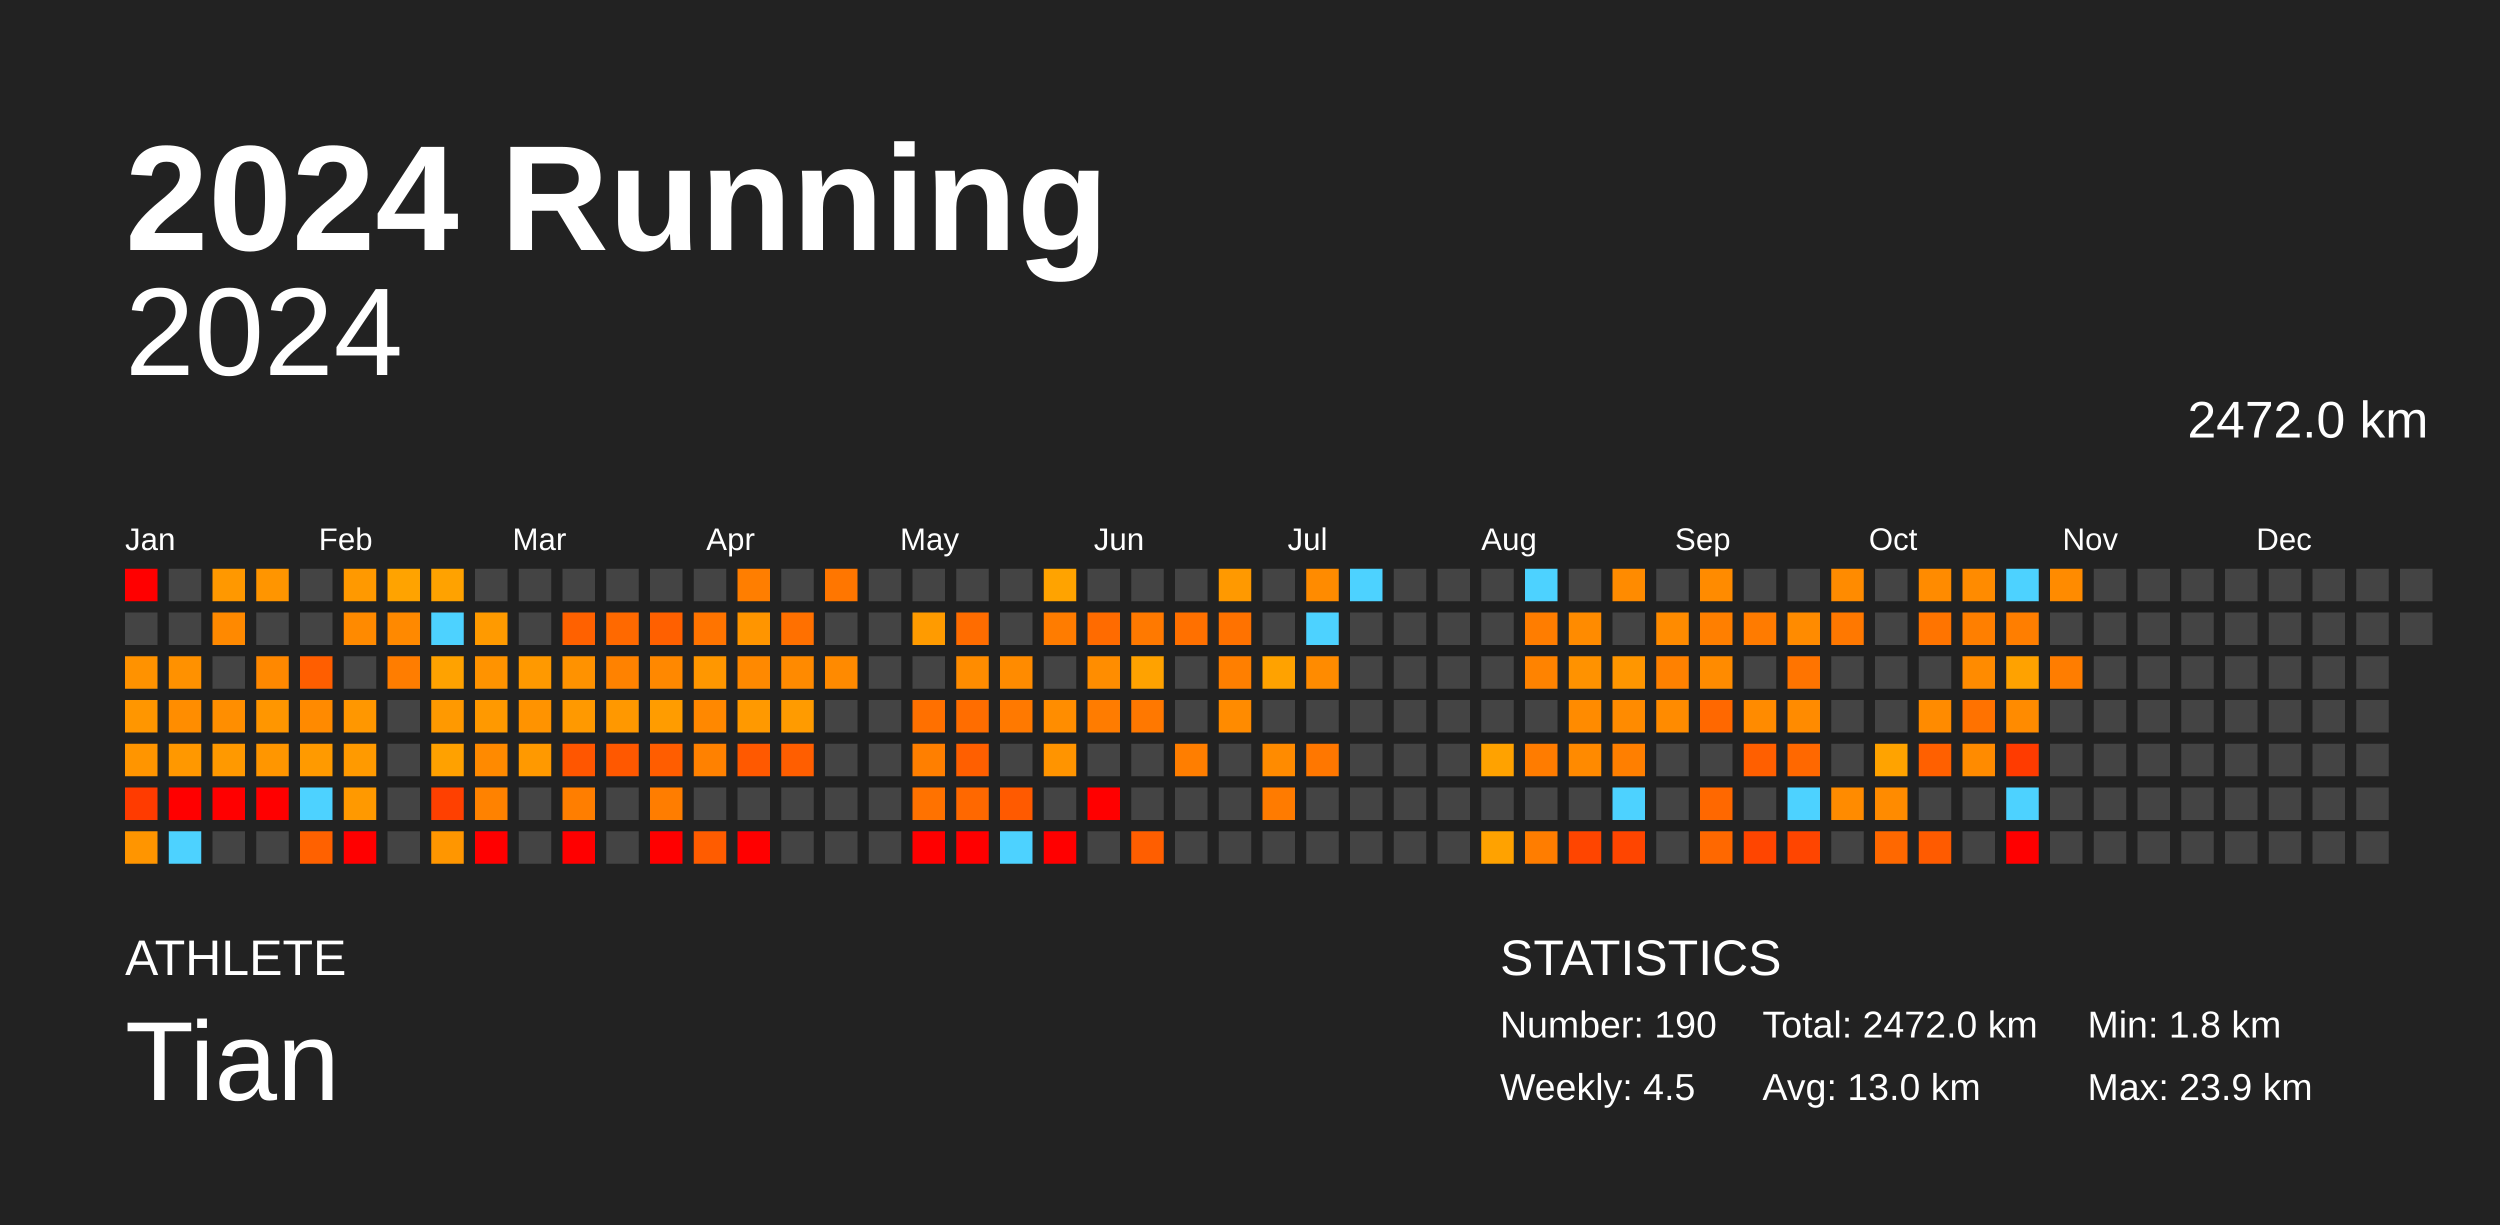
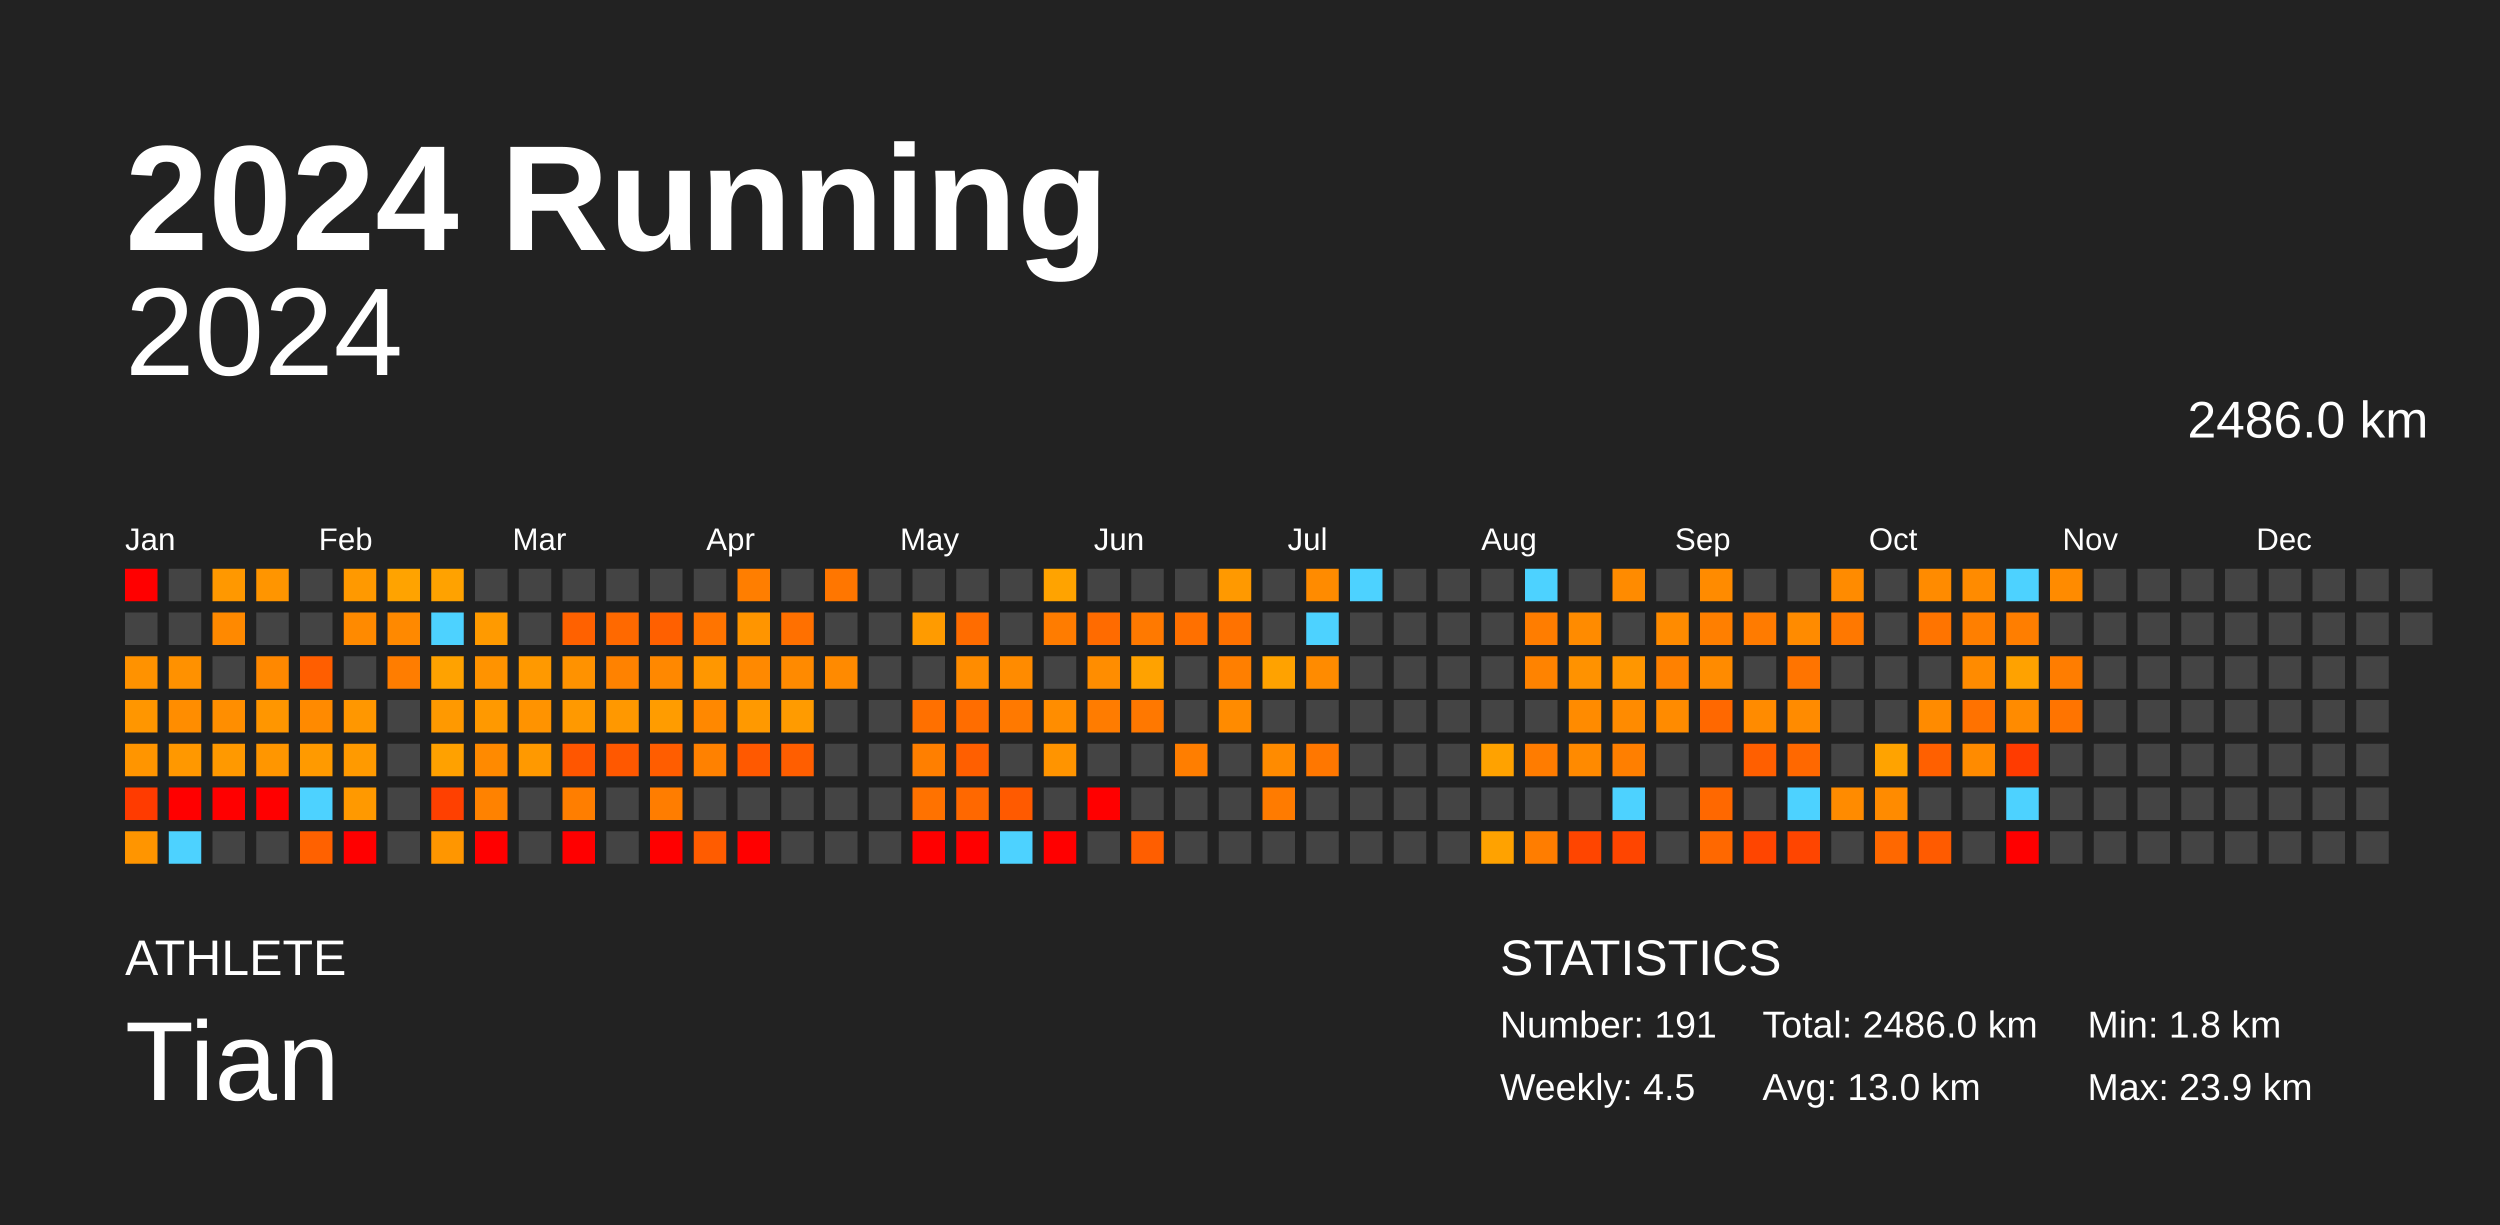
<svg xmlns="http://www.w3.org/2000/svg" baseProfile="full" height="98mm" version="1.1" viewBox="0,0,200,98" width="200mm">
  <defs />
  <rect fill="#222222" height="98" width="200" x="0" y="0" />
  <text fill="#FFFFFF" style="font-size:12px; font-family:Arial; font-weight:bold;" x="10" y="20">2024 Running</text>
  <text fill="#FFFFFF" style="font-size:4px; font-family:Arial" x="10" y="78">ATHLETE</text>
  <text fill="#FFFFFF" style="font-size:9px; font-family:Arial" x="10" y="88">Tian</text>
  <text fill="#FFFFFF" style="font-size:4px; font-family:Arial" x="120" y="78">STATISTICS</text>
-   <text fill="#FFFFFF" style="font-size:3px; font-family:Arial" x="120" y="83">Number: 190</text>
+   <text fill="#FFFFFF" style="font-size:3px; font-family:Arial" x="120" y="83">Number: 191</text>
  <text fill="#FFFFFF" style="font-size:3px; font-family:Arial" x="120" y="88">Weekly: 4.5</text>
-   <text fill="#FFFFFF" style="font-size:3px; font-family:Arial" x="141" y="83">Total: 2472.0 km</text>
+   <text fill="#FFFFFF" style="font-size:3px; font-family:Arial" x="141" y="83">Total: 2486.0 km</text>
  <text fill="#FFFFFF" style="font-size:3px; font-family:Arial" x="141" y="88">Avg: 13.0 km</text>
  <text fill="#FFFFFF" style="font-size:3px; font-family:Arial" x="167" y="83">Min: 1.8 km</text>
  <text fill="#FFFFFF" style="font-size:3px; font-family:Arial" x="167" y="88">Max: 23.9 km</text>
  <text alignment-baseline="hanging" fill="#FFFFFF" style="font-size:10.0px; font-family:Arial;" x="10" y="30">2024</text>
-   <text alignment-baseline="hanging" fill="#FFFFFF" style="font-size:4.125px; font-family:Arial;" x="175" y="35">2472.0 km</text>
+   <text alignment-baseline="hanging" fill="#FFFFFF" style="font-size:4.125px; font-family:Arial;" x="175" y="35">2486.0 km</text>
  <text fill="#FFFFFF" style="font-size:2.5px; font-family:Arial" x="10.0" y="44">Jan</text>
  <text fill="#FFFFFF" style="font-size:2.5px; font-family:Arial" x="25.5" y="44">Feb</text>
  <text fill="#FFFFFF" style="font-size:2.5px; font-family:Arial" x="41.0" y="44">Mar</text>
  <text fill="#FFFFFF" style="font-size:2.5px; font-family:Arial" x="56.5" y="44">Apr</text>
  <text fill="#FFFFFF" style="font-size:2.5px; font-family:Arial" x="72.0" y="44">May</text>
  <text fill="#FFFFFF" style="font-size:2.5px; font-family:Arial" x="87.5" y="44">Jun</text>
  <text fill="#FFFFFF" style="font-size:2.5px; font-family:Arial" x="103.0" y="44">Jul</text>
  <text fill="#FFFFFF" style="font-size:2.5px; font-family:Arial" x="118.5" y="44">Aug</text>
  <text fill="#FFFFFF" style="font-size:2.5px; font-family:Arial" x="134.0" y="44">Sep</text>
  <text fill="#FFFFFF" style="font-size:2.5px; font-family:Arial" x="149.5" y="44">Oct</text>
  <text fill="#FFFFFF" style="font-size:2.5px; font-family:Arial" x="165.0" y="44">Nov</text>
  <text fill="#FFFFFF" style="font-size:2.5px; font-family:Arial" x="180.5" y="44">Dec</text>
  <rect fill="red" height="2.6" width="2.6" x="10.0" y="45.5" />
  <rect fill="#444444" height="2.6" width="2.6" x="10.0" y="49.0" />
  <rect fill="#ff9200" height="2.6" width="2.6" x="10.0" y="52.5" />
  <rect fill="#ff9600" height="2.6" width="2.6" x="10.0" y="56.0" />
  <rect fill="#ff9500" height="2.6" width="2.6" x="10.0" y="59.5" />
  <rect fill="#ff3b00" height="2.6" width="2.6" x="10.0" y="63.0" />
  <rect fill="#ff9500" height="2.6" width="2.6" x="10.0" y="66.5" />
  <rect fill="#444444" height="2.6" width="2.6" x="13.5" y="45.5" />
  <rect fill="#444444" height="2.6" width="2.6" x="13.5" y="49.0" />
  <rect fill="#ff9100" height="2.6" width="2.6" x="13.5" y="52.5" />
  <rect fill="#ff8d00" height="2.6" width="2.6" x="13.5" y="56.0" />
  <rect fill="#ff9800" height="2.6" width="2.6" x="13.5" y="59.5" />
  <rect fill="red" height="2.6" width="2.6" x="13.5" y="63.0" />
  <rect fill="#4dd2ff" height="2.6" width="2.6" x="13.5" y="66.5" />
  <rect fill="#ff9800" height="2.6" width="2.6" x="17.0" y="45.5" />
  <rect fill="#ff8900" height="2.6" width="2.6" x="17.0" y="49.0" />
  <rect fill="#444444" height="2.6" width="2.6" x="17.0" y="52.5" />
  <rect fill="#ff8e00" height="2.6" width="2.6" x="17.0" y="56.0" />
  <rect fill="#ff9900" height="2.6" width="2.6" x="17.0" y="59.5" />
  <rect fill="red" height="2.6" width="2.6" x="17.0" y="63.0" />
  <rect fill="#444444" height="2.6" width="2.6" x="17.0" y="66.5" />
  <rect fill="#ff9500" height="2.6" width="2.6" x="20.5" y="45.5" />
  <rect fill="#444444" height="2.6" width="2.6" x="20.5" y="49.0" />
  <rect fill="#ff8800" height="2.6" width="2.6" x="20.5" y="52.5" />
  <rect fill="#ff9600" height="2.6" width="2.6" x="20.5" y="56.0" />
  <rect fill="#ff9600" height="2.6" width="2.6" x="20.5" y="59.5" />
  <rect fill="red" height="2.6" width="2.6" x="20.5" y="63.0" />
  <rect fill="#444444" height="2.6" width="2.6" x="20.5" y="66.5" />
  <rect fill="#444444" height="2.6" width="2.6" x="24.0" y="45.5" />
  <rect fill="#444444" height="2.6" width="2.6" x="24.0" y="49.0" />
  <rect fill="#ff5e00" height="2.6" width="2.6" x="24.0" y="52.5" />
  <rect fill="#ff8a00" height="2.6" width="2.6" x="24.0" y="56.0" />
  <rect fill="#ff9a00" height="2.6" width="2.6" x="24.0" y="59.5" />
  <rect fill="#4dd2ff" height="2.6" width="2.6" x="24.0" y="63.0" />
  <rect fill="#ff6100" height="2.6" width="2.6" x="24.0" y="66.5" />
  <rect fill="#ff9900" height="2.6" width="2.6" x="27.5" y="45.5" />
  <rect fill="#ff8a00" height="2.6" width="2.6" x="27.5" y="49.0" />
  <rect fill="#444444" height="2.6" width="2.6" x="27.5" y="52.5" />
  <rect fill="#ff9700" height="2.6" width="2.6" x="27.5" y="56.0" />
  <rect fill="#ff9a00" height="2.6" width="2.6" x="27.5" y="59.5" />
  <rect fill="#ff9900" height="2.6" width="2.6" x="27.5" y="63.0" />
  <rect fill="red" height="2.6" width="2.6" x="27.5" y="66.5" />
  <rect fill="#ffa300" height="2.6" width="2.6" x="31.0" y="45.5" />
  <rect fill="#ff8900" height="2.6" width="2.6" x="31.0" y="49.0" />
  <rect fill="#ff7d00" height="2.6" width="2.6" x="31.0" y="52.5" />
  <rect fill="#444444" height="2.6" width="2.6" x="31.0" y="56.0" />
  <rect fill="#444444" height="2.6" width="2.6" x="31.0" y="59.5" />
  <rect fill="#444444" height="2.6" width="2.6" x="31.0" y="63.0" />
  <rect fill="#444444" height="2.6" width="2.6" x="31.0" y="66.5" />
  <rect fill="#ffa200" height="2.6" width="2.6" x="34.5" y="45.5" />
  <rect fill="#4dd2ff" height="2.6" width="2.6" x="34.5" y="49.0" />
  <rect fill="#ffa200" height="2.6" width="2.6" x="34.5" y="52.5" />
  <rect fill="#ff9900" height="2.6" width="2.6" x="34.5" y="56.0" />
  <rect fill="#ffa100" height="2.6" width="2.6" x="34.5" y="59.5" />
  <rect fill="#ff4000" height="2.6" width="2.6" x="34.5" y="63.0" />
  <rect fill="#ff9600" height="2.6" width="2.6" x="34.5" y="66.5" />
  <rect fill="#444444" height="2.6" width="2.6" x="38.0" y="45.5" />
  <rect fill="#ff9a00" height="2.6" width="2.6" x="38.0" y="49.0" />
  <rect fill="#ff9300" height="2.6" width="2.6" x="38.0" y="52.5" />
  <rect fill="#ff9900" height="2.6" width="2.6" x="38.0" y="56.0" />
  <rect fill="#ff8a00" height="2.6" width="2.6" x="38.0" y="59.5" />
  <rect fill="#ff8200" height="2.6" width="2.6" x="38.0" y="63.0" />
  <rect fill="red" height="2.6" width="2.6" x="38.0" y="66.5" />
  <rect fill="#444444" height="2.6" width="2.6" x="41.5" y="45.5" />
  <rect fill="#444444" height="2.6" width="2.6" x="41.5" y="49.0" />
  <rect fill="#ff9900" height="2.6" width="2.6" x="41.5" y="52.5" />
  <rect fill="#ff9300" height="2.6" width="2.6" x="41.5" y="56.0" />
  <rect fill="#ff9900" height="2.6" width="2.6" x="41.5" y="59.5" />
  <rect fill="#444444" height="2.6" width="2.6" x="41.5" y="63.0" />
  <rect fill="#444444" height="2.6" width="2.6" x="41.5" y="66.5" />
  <rect fill="#444444" height="2.6" width="2.6" x="45.0" y="45.5" />
  <rect fill="#ff6100" height="2.6" width="2.6" x="45.0" y="49.0" />
  <rect fill="#ff9200" height="2.6" width="2.6" x="45.0" y="52.5" />
  <rect fill="#ff9900" height="2.6" width="2.6" x="45.0" y="56.0" />
  <rect fill="#ff5600" height="2.6" width="2.6" x="45.0" y="59.5" />
  <rect fill="#ff7e00" height="2.6" width="2.6" x="45.0" y="63.0" />
  <rect fill="red" height="2.6" width="2.6" x="45.0" y="66.5" />
  <rect fill="#444444" height="2.6" width="2.6" x="48.5" y="45.5" />
  <rect fill="#ff6900" height="2.6" width="2.6" x="48.5" y="49.0" />
  <rect fill="#ff8200" height="2.6" width="2.6" x="48.5" y="52.5" />
  <rect fill="#ff9800" height="2.6" width="2.6" x="48.5" y="56.0" />
  <rect fill="#ff5800" height="2.6" width="2.6" x="48.5" y="59.5" />
  <rect fill="#444444" height="2.6" width="2.6" x="48.5" y="63.0" />
  <rect fill="#444444" height="2.6" width="2.6" x="48.5" y="66.5" />
  <rect fill="#444444" height="2.6" width="2.6" x="52.0" y="45.5" />
  <rect fill="#ff6000" height="2.6" width="2.6" x="52.0" y="49.0" />
  <rect fill="#ff8800" height="2.6" width="2.6" x="52.0" y="52.5" />
  <rect fill="#ff9c00" height="2.6" width="2.6" x="52.0" y="56.0" />
  <rect fill="#ff5d00" height="2.6" width="2.6" x="52.0" y="59.5" />
  <rect fill="#ff7d00" height="2.6" width="2.6" x="52.0" y="63.0" />
  <rect fill="red" height="2.6" width="2.6" x="52.0" y="66.5" />
  <rect fill="#444444" height="2.6" width="2.6" x="55.5" y="45.5" />
  <rect fill="#ff7400" height="2.6" width="2.6" x="55.5" y="49.0" />
  <rect fill="#ff9700" height="2.6" width="2.6" x="55.5" y="52.5" />
  <rect fill="#ff8800" height="2.6" width="2.6" x="55.5" y="56.0" />
  <rect fill="#ff8100" height="2.6" width="2.6" x="55.5" y="59.5" />
  <rect fill="#444444" height="2.6" width="2.6" x="55.5" y="63.0" />
  <rect fill="#ff5c00" height="2.6" width="2.6" x="55.5" y="66.5" />
  <rect fill="#ff7e00" height="2.6" width="2.6" x="59.0" y="45.5" />
  <rect fill="#ff9500" height="2.6" width="2.6" x="59.0" y="49.0" />
  <rect fill="#ff8900" height="2.6" width="2.6" x="59.0" y="52.5" />
  <rect fill="#ff9900" height="2.6" width="2.6" x="59.0" y="56.0" />
  <rect fill="#ff5900" height="2.6" width="2.6" x="59.0" y="59.5" />
  <rect fill="#444444" height="2.6" width="2.6" x="59.0" y="63.0" />
  <rect fill="red" height="2.6" width="2.6" x="59.0" y="66.5" />
  <rect fill="#444444" height="2.6" width="2.6" x="62.5" y="45.5" />
  <rect fill="#ff7000" height="2.6" width="2.6" x="62.5" y="49.0" />
  <rect fill="#ff8a00" height="2.6" width="2.6" x="62.5" y="52.5" />
  <rect fill="#ff9b00" height="2.6" width="2.6" x="62.5" y="56.0" />
  <rect fill="#ff5e00" height="2.6" width="2.6" x="62.5" y="59.5" />
  <rect fill="#444444" height="2.6" width="2.6" x="62.5" y="63.0" />
  <rect fill="#444444" height="2.6" width="2.6" x="62.5" y="66.5" />
  <rect fill="#ff7600" height="2.6" width="2.6" x="66.0" y="45.5" />
  <rect fill="#444444" height="2.6" width="2.6" x="66.0" y="49.0" />
  <rect fill="#ff8a00" height="2.6" width="2.6" x="66.0" y="52.5" />
  <rect fill="#444444" height="2.6" width="2.6" x="66.0" y="56.0" />
  <rect fill="#444444" height="2.6" width="2.6" x="66.0" y="59.5" />
  <rect fill="#444444" height="2.6" width="2.6" x="66.0" y="63.0" />
  <rect fill="#444444" height="2.6" width="2.6" x="66.0" y="66.5" />
  <rect fill="#444444" height="2.6" width="2.6" x="69.5" y="45.5" />
  <rect fill="#444444" height="2.6" width="2.6" x="69.5" y="49.0" />
  <rect fill="#444444" height="2.6" width="2.6" x="69.5" y="52.5" />
  <rect fill="#444444" height="2.6" width="2.6" x="69.5" y="56.0" />
  <rect fill="#444444" height="2.6" width="2.6" x="69.5" y="59.5" />
  <rect fill="#444444" height="2.6" width="2.6" x="69.5" y="63.0" />
  <rect fill="#444444" height="2.6" width="2.6" x="69.5" y="66.5" />
  <rect fill="#444444" height="2.6" width="2.6" x="73.0" y="45.5" />
  <rect fill="#ff9b00" height="2.6" width="2.6" x="73.0" y="49.0" />
  <rect fill="#444444" height="2.6" width="2.6" x="73.0" y="52.5" />
  <rect fill="#ff7000" height="2.6" width="2.6" x="73.0" y="56.0" />
  <rect fill="#ff7f00" height="2.6" width="2.6" x="73.0" y="59.5" />
  <rect fill="#ff7200" height="2.6" width="2.6" x="73.0" y="63.0" />
  <rect fill="red" height="2.6" width="2.6" x="73.0" y="66.5" />
  <rect fill="#444444" height="2.6" width="2.6" x="76.5" y="45.5" />
  <rect fill="#ff6c00" height="2.6" width="2.6" x="76.5" y="49.0" />
  <rect fill="#ff8c00" height="2.6" width="2.6" x="76.5" y="52.5" />
  <rect fill="#ff6d00" height="2.6" width="2.6" x="76.5" y="56.0" />
  <rect fill="#ff5f00" height="2.6" width="2.6" x="76.5" y="59.5" />
  <rect fill="#ff6800" height="2.6" width="2.6" x="76.5" y="63.0" />
  <rect fill="red" height="2.6" width="2.6" x="76.5" y="66.5" />
  <rect fill="#444444" height="2.6" width="2.6" x="80.0" y="45.5" />
  <rect fill="#444444" height="2.6" width="2.6" x="80.0" y="49.0" />
  <rect fill="#ff8b00" height="2.6" width="2.6" x="80.0" y="52.5" />
  <rect fill="#ff7900" height="2.6" width="2.6" x="80.0" y="56.0" />
  <rect fill="#444444" height="2.6" width="2.6" x="80.0" y="59.5" />
  <rect fill="#ff5a00" height="2.6" width="2.6" x="80.0" y="63.0" />
  <rect fill="#4dd2ff" height="2.6" width="2.6" x="80.0" y="66.5" />
  <rect fill="#ffa300" height="2.6" width="2.6" x="83.5" y="45.5" />
  <rect fill="#ff7c00" height="2.6" width="2.6" x="83.5" y="49.0" />
  <rect fill="#444444" height="2.6" width="2.6" x="83.5" y="52.5" />
  <rect fill="#ff8d00" height="2.6" width="2.6" x="83.5" y="56.0" />
  <rect fill="#ff9400" height="2.6" width="2.6" x="83.5" y="59.5" />
  <rect fill="#444444" height="2.6" width="2.6" x="83.5" y="63.0" />
  <rect fill="red" height="2.6" width="2.6" x="83.5" y="66.5" />
  <rect fill="#444444" height="2.6" width="2.6" x="87.0" y="45.5" />
  <rect fill="#ff6b00" height="2.6" width="2.6" x="87.0" y="49.0" />
  <rect fill="#ff8d00" height="2.6" width="2.6" x="87.0" y="52.5" />
  <rect fill="#ff7c00" height="2.6" width="2.6" x="87.0" y="56.0" />
  <rect fill="#444444" height="2.6" width="2.6" x="87.0" y="59.5" />
  <rect fill="red" height="2.6" width="2.6" x="87.0" y="63.0" />
  <rect fill="#444444" height="2.6" width="2.6" x="87.0" y="66.5" />
  <rect fill="#444444" height="2.6" width="2.6" x="90.5" y="45.5" />
  <rect fill="#ff7900" height="2.6" width="2.6" x="90.5" y="49.0" />
  <rect fill="#ffa200" height="2.6" width="2.6" x="90.5" y="52.5" />
  <rect fill="#ff7800" height="2.6" width="2.6" x="90.5" y="56.0" />
  <rect fill="#444444" height="2.6" width="2.6" x="90.5" y="59.5" />
  <rect fill="#444444" height="2.6" width="2.6" x="90.5" y="63.0" />
  <rect fill="#ff5e00" height="2.6" width="2.6" x="90.5" y="66.5" />
  <rect fill="#444444" height="2.6" width="2.6" x="94.0" y="45.5" />
  <rect fill="#ff7000" height="2.6" width="2.6" x="94.0" y="49.0" />
  <rect fill="#444444" height="2.6" width="2.6" x="94.0" y="52.5" />
  <rect fill="#444444" height="2.6" width="2.6" x="94.0" y="56.0" />
  <rect fill="#ff7e00" height="2.6" width="2.6" x="94.0" y="59.5" />
  <rect fill="#444444" height="2.6" width="2.6" x="94.0" y="63.0" />
  <rect fill="#444444" height="2.6" width="2.6" x="94.0" y="66.5" />
  <rect fill="#ff9900" height="2.6" width="2.6" x="97.5" y="45.5" />
  <rect fill="#ff7200" height="2.6" width="2.6" x="97.5" y="49.0" />
  <rect fill="#ff7f00" height="2.6" width="2.6" x="97.5" y="52.5" />
  <rect fill="#ff8b00" height="2.6" width="2.6" x="97.5" y="56.0" />
  <rect fill="#444444" height="2.6" width="2.6" x="97.5" y="59.5" />
  <rect fill="#444444" height="2.6" width="2.6" x="97.5" y="63.0" />
  <rect fill="#444444" height="2.6" width="2.6" x="97.5" y="66.5" />
  <rect fill="#444444" height="2.6" width="2.6" x="101.0" y="45.5" />
  <rect fill="#444444" height="2.6" width="2.6" x="101.0" y="49.0" />
  <rect fill="#ffa200" height="2.6" width="2.6" x="101.0" y="52.5" />
  <rect fill="#444444" height="2.6" width="2.6" x="101.0" y="56.0" />
  <rect fill="#ff8b00" height="2.6" width="2.6" x="101.0" y="59.5" />
  <rect fill="#ff7b00" height="2.6" width="2.6" x="101.0" y="63.0" />
  <rect fill="#444444" height="2.6" width="2.6" x="101.0" y="66.5" />
  <rect fill="#ff8b00" height="2.6" width="2.6" x="104.5" y="45.5" />
  <rect fill="#4dd2ff" height="2.6" width="2.6" x="104.5" y="49.0" />
  <rect fill="#ff8b00" height="2.6" width="2.6" x="104.5" y="52.5" />
  <rect fill="#444444" height="2.6" width="2.6" x="104.5" y="56.0" />
  <rect fill="#ff7700" height="2.6" width="2.6" x="104.5" y="59.5" />
  <rect fill="#444444" height="2.6" width="2.6" x="104.5" y="63.0" />
  <rect fill="#444444" height="2.6" width="2.6" x="104.5" y="66.5" />
  <rect fill="#4dd2ff" height="2.6" width="2.6" x="108.0" y="45.5" />
  <rect fill="#444444" height="2.6" width="2.6" x="108.0" y="49.0" />
  <rect fill="#444444" height="2.6" width="2.6" x="108.0" y="52.5" />
  <rect fill="#444444" height="2.6" width="2.6" x="108.0" y="56.0" />
  <rect fill="#444444" height="2.6" width="2.6" x="108.0" y="59.5" />
  <rect fill="#444444" height="2.6" width="2.6" x="108.0" y="63.0" />
  <rect fill="#444444" height="2.6" width="2.6" x="108.0" y="66.5" />
  <rect fill="#444444" height="2.6" width="2.6" x="111.5" y="45.5" />
  <rect fill="#444444" height="2.6" width="2.6" x="111.5" y="49.0" />
  <rect fill="#444444" height="2.6" width="2.6" x="111.5" y="52.5" />
  <rect fill="#444444" height="2.6" width="2.6" x="111.5" y="56.0" />
  <rect fill="#444444" height="2.6" width="2.6" x="111.5" y="59.5" />
  <rect fill="#444444" height="2.6" width="2.6" x="111.5" y="63.0" />
  <rect fill="#444444" height="2.6" width="2.6" x="111.5" y="66.5" />
  <rect fill="#444444" height="2.6" width="2.6" x="115.0" y="45.5" />
  <rect fill="#444444" height="2.6" width="2.6" x="115.0" y="49.0" />
  <rect fill="#444444" height="2.6" width="2.6" x="115.0" y="52.5" />
  <rect fill="#444444" height="2.6" width="2.6" x="115.0" y="56.0" />
  <rect fill="#444444" height="2.6" width="2.6" x="115.0" y="59.5" />
  <rect fill="#444444" height="2.6" width="2.6" x="115.0" y="63.0" />
  <rect fill="#444444" height="2.6" width="2.6" x="115.0" y="66.5" />
  <rect fill="#444444" height="2.6" width="2.6" x="118.5" y="45.5" />
  <rect fill="#444444" height="2.6" width="2.6" x="118.5" y="49.0" />
  <rect fill="#444444" height="2.6" width="2.6" x="118.5" y="52.5" />
  <rect fill="#444444" height="2.6" width="2.6" x="118.5" y="56.0" />
  <rect fill="#ffa200" height="2.6" width="2.6" x="118.5" y="59.5" />
  <rect fill="#444444" height="2.6" width="2.6" x="118.5" y="63.0" />
  <rect fill="#ffa200" height="2.6" width="2.6" x="118.5" y="66.5" />
  <rect fill="#4dd2ff" height="2.6" width="2.6" x="122.0" y="45.5" />
  <rect fill="#ff7d00" height="2.6" width="2.6" x="122.0" y="49.0" />
  <rect fill="#ff8300" height="2.6" width="2.6" x="122.0" y="52.5" />
  <rect fill="#444444" height="2.6" width="2.6" x="122.0" y="56.0" />
  <rect fill="#ff7c00" height="2.6" width="2.6" x="122.0" y="59.5" />
  <rect fill="#444444" height="2.6" width="2.6" x="122.0" y="63.0" />
  <rect fill="#ff7d00" height="2.6" width="2.6" x="122.0" y="66.5" />
  <rect fill="#444444" height="2.6" width="2.6" x="125.5" y="45.5" />
  <rect fill="#ff8b00" height="2.6" width="2.6" x="125.5" y="49.0" />
  <rect fill="#ff9200" height="2.6" width="2.6" x="125.5" y="52.5" />
  <rect fill="#ff8b00" height="2.6" width="2.6" x="125.5" y="56.0" />
  <rect fill="#ff8a00" height="2.6" width="2.6" x="125.5" y="59.5" />
  <rect fill="#444444" height="2.6" width="2.6" x="125.5" y="63.0" />
  <rect fill="#ff4500" height="2.6" width="2.6" x="125.5" y="66.5" />
  <rect fill="#ff8b00" height="2.6" width="2.6" x="129.0" y="45.5" />
  <rect fill="#444444" height="2.6" width="2.6" x="129.0" y="49.0" />
  <rect fill="#ff9600" height="2.6" width="2.6" x="129.0" y="52.5" />
  <rect fill="#ff8b00" height="2.6" width="2.6" x="129.0" y="56.0" />
  <rect fill="#ff7f00" height="2.6" width="2.6" x="129.0" y="59.5" />
  <rect fill="#4dd2ff" height="2.6" width="2.6" x="129.0" y="63.0" />
  <rect fill="#ff4500" height="2.6" width="2.6" x="129.0" y="66.5" />
  <rect fill="#444444" height="2.6" width="2.6" x="132.5" y="45.5" />
  <rect fill="#ff8b00" height="2.6" width="2.6" x="132.5" y="49.0" />
  <rect fill="#ff8100" height="2.6" width="2.6" x="132.5" y="52.5" />
  <rect fill="#ff8b00" height="2.6" width="2.6" x="132.5" y="56.0" />
  <rect fill="#444444" height="2.6" width="2.6" x="132.5" y="59.5" />
  <rect fill="#444444" height="2.6" width="2.6" x="132.5" y="63.0" />
  <rect fill="#444444" height="2.6" width="2.6" x="132.5" y="66.5" />
  <rect fill="#ff8b00" height="2.6" width="2.6" x="136.0" y="45.5" />
  <rect fill="#ff7f00" height="2.6" width="2.6" x="136.0" y="49.0" />
  <rect fill="#ff8b00" height="2.6" width="2.6" x="136.0" y="52.5" />
  <rect fill="#ff6800" height="2.6" width="2.6" x="136.0" y="56.0" />
  <rect fill="#444444" height="2.6" width="2.6" x="136.0" y="59.5" />
  <rect fill="#ff6800" height="2.6" width="2.6" x="136.0" y="63.0" />
  <rect fill="#ff6800" height="2.6" width="2.6" x="136.0" y="66.5" />
  <rect fill="#444444" height="2.6" width="2.6" x="139.5" y="45.5" />
  <rect fill="#ff7b00" height="2.6" width="2.6" x="139.5" y="49.0" />
  <rect fill="#444444" height="2.6" width="2.6" x="139.5" y="52.5" />
  <rect fill="#ff8b00" height="2.6" width="2.6" x="139.5" y="56.0" />
  <rect fill="#ff5f00" height="2.6" width="2.6" x="139.5" y="59.5" />
  <rect fill="#444444" height="2.6" width="2.6" x="139.5" y="63.0" />
  <rect fill="#ff4500" height="2.6" width="2.6" x="139.5" y="66.5" />
  <rect fill="#444444" height="2.6" width="2.6" x="143.0" y="45.5" />
  <rect fill="#ff8b00" height="2.6" width="2.6" x="143.0" y="49.0" />
  <rect fill="#ff7400" height="2.6" width="2.6" x="143.0" y="52.5" />
  <rect fill="#ff8b00" height="2.6" width="2.6" x="143.0" y="56.0" />
  <rect fill="#ff6800" height="2.6" width="2.6" x="143.0" y="59.5" />
  <rect fill="#4dd2ff" height="2.6" width="2.6" x="143.0" y="63.0" />
  <rect fill="#ff4500" height="2.6" width="2.6" x="143.0" y="66.5" />
  <rect fill="#ff8b00" height="2.6" width="2.6" x="146.5" y="45.5" />
  <rect fill="#ff7800" height="2.6" width="2.6" x="146.5" y="49.0" />
  <rect fill="#444444" height="2.6" width="2.6" x="146.5" y="52.5" />
  <rect fill="#444444" height="2.6" width="2.6" x="146.5" y="56.0" />
  <rect fill="#444444" height="2.6" width="2.6" x="146.5" y="59.5" />
  <rect fill="#ff8b00" height="2.6" width="2.6" x="146.5" y="63.0" />
  <rect fill="#444444" height="2.6" width="2.6" x="146.5" y="66.5" />
  <rect fill="#444444" height="2.6" width="2.6" x="150.0" y="45.5" />
  <rect fill="#444444" height="2.6" width="2.6" x="150.0" y="49.0" />
  <rect fill="#444444" height="2.6" width="2.6" x="150.0" y="52.5" />
  <rect fill="#444444" height="2.6" width="2.6" x="150.0" y="56.0" />
  <rect fill="#ffa300" height="2.6" width="2.6" x="150.0" y="59.5" />
  <rect fill="#ff8b00" height="2.6" width="2.6" x="150.0" y="63.0" />
  <rect fill="#ff6800" height="2.6" width="2.6" x="150.0" y="66.5" />
  <rect fill="#ff8b00" height="2.6" width="2.6" x="153.5" y="45.5" />
  <rect fill="#ff7400" height="2.6" width="2.6" x="153.5" y="49.0" />
  <rect fill="#444444" height="2.6" width="2.6" x="153.5" y="52.5" />
  <rect fill="#ff8b00" height="2.6" width="2.6" x="153.5" y="56.0" />
  <rect fill="#ff6000" height="2.6" width="2.6" x="153.5" y="59.5" />
  <rect fill="#444444" height="2.6" width="2.6" x="153.5" y="63.0" />
  <rect fill="#ff5b00" height="2.6" width="2.6" x="153.5" y="66.5" />
  <rect fill="#ff8b00" height="2.6" width="2.6" x="157.0" y="45.5" />
  <rect fill="#ff7f00" height="2.6" width="2.6" x="157.0" y="49.0" />
  <rect fill="#ff8b00" height="2.6" width="2.6" x="157.0" y="52.5" />
  <rect fill="#ff7200" height="2.6" width="2.6" x="157.0" y="56.0" />
  <rect fill="#ff8b00" height="2.6" width="2.6" x="157.0" y="59.5" />
  <rect fill="#444444" height="2.6" width="2.6" x="157.0" y="63.0" />
  <rect fill="#444444" height="2.6" width="2.6" x="157.0" y="66.5" />
  <rect fill="#4dd2ff" height="2.6" width="2.6" x="160.5" y="45.5" />
  <rect fill="#ff7e00" height="2.6" width="2.6" x="160.5" y="49.0" />
  <rect fill="#ffa200" height="2.6" width="2.6" x="160.5" y="52.5" />
  <rect fill="#ff8b00" height="2.6" width="2.6" x="160.5" y="56.0" />
  <rect fill="#ff3b00" height="2.6" width="2.6" x="160.5" y="59.5" />
  <rect fill="#4dd2ff" height="2.6" width="2.6" x="160.5" y="63.0" />
  <rect fill="red" height="2.6" width="2.6" x="160.5" y="66.5" />
  <rect fill="#ff8b00" height="2.6" width="2.6" x="164.0" y="45.5" />
  <rect fill="#444444" height="2.6" width="2.6" x="164.0" y="49.0" />
  <rect fill="#ff7d00" height="2.6" width="2.6" x="164.0" y="52.5" />
-   <rect fill="#444444" height="2.6" width="2.6" x="164.0" y="56.0" />
+   <rect fill="#ff7400" height="2.6" width="2.6" x="164.0" y="56.0" />
  <rect fill="#444444" height="2.6" width="2.6" x="164.0" y="59.5" />
  <rect fill="#444444" height="2.6" width="2.6" x="164.0" y="63.0" />
  <rect fill="#444444" height="2.6" width="2.6" x="164.0" y="66.5" />
  <rect fill="#444444" height="2.6" width="2.6" x="167.5" y="45.5" />
  <rect fill="#444444" height="2.6" width="2.6" x="167.5" y="49.0" />
  <rect fill="#444444" height="2.6" width="2.6" x="167.5" y="52.5" />
  <rect fill="#444444" height="2.6" width="2.6" x="167.5" y="56.0" />
  <rect fill="#444444" height="2.6" width="2.6" x="167.5" y="59.5" />
  <rect fill="#444444" height="2.6" width="2.6" x="167.5" y="63.0" />
  <rect fill="#444444" height="2.6" width="2.6" x="167.5" y="66.5" />
  <rect fill="#444444" height="2.6" width="2.6" x="171.0" y="45.5" />
  <rect fill="#444444" height="2.6" width="2.6" x="171.0" y="49.0" />
  <rect fill="#444444" height="2.6" width="2.6" x="171.0" y="52.5" />
  <rect fill="#444444" height="2.6" width="2.6" x="171.0" y="56.0" />
  <rect fill="#444444" height="2.6" width="2.6" x="171.0" y="59.5" />
  <rect fill="#444444" height="2.6" width="2.6" x="171.0" y="63.0" />
  <rect fill="#444444" height="2.6" width="2.6" x="171.0" y="66.5" />
  <rect fill="#444444" height="2.6" width="2.6" x="174.5" y="45.5" />
  <rect fill="#444444" height="2.6" width="2.6" x="174.5" y="49.0" />
  <rect fill="#444444" height="2.6" width="2.6" x="174.5" y="52.5" />
  <rect fill="#444444" height="2.6" width="2.6" x="174.5" y="56.0" />
  <rect fill="#444444" height="2.6" width="2.6" x="174.5" y="59.5" />
  <rect fill="#444444" height="2.6" width="2.6" x="174.5" y="63.0" />
  <rect fill="#444444" height="2.6" width="2.6" x="174.5" y="66.5" />
  <rect fill="#444444" height="2.6" width="2.6" x="178.0" y="45.5" />
  <rect fill="#444444" height="2.6" width="2.6" x="178.0" y="49.0" />
  <rect fill="#444444" height="2.6" width="2.6" x="178.0" y="52.5" />
  <rect fill="#444444" height="2.6" width="2.6" x="178.0" y="56.0" />
  <rect fill="#444444" height="2.6" width="2.6" x="178.0" y="59.5" />
  <rect fill="#444444" height="2.6" width="2.6" x="178.0" y="63.0" />
  <rect fill="#444444" height="2.6" width="2.6" x="178.0" y="66.5" />
  <rect fill="#444444" height="2.6" width="2.6" x="181.5" y="45.5" />
  <rect fill="#444444" height="2.6" width="2.6" x="181.5" y="49.0" />
  <rect fill="#444444" height="2.6" width="2.6" x="181.5" y="52.5" />
  <rect fill="#444444" height="2.6" width="2.6" x="181.5" y="56.0" />
  <rect fill="#444444" height="2.6" width="2.6" x="181.5" y="59.5" />
  <rect fill="#444444" height="2.6" width="2.6" x="181.5" y="63.0" />
  <rect fill="#444444" height="2.6" width="2.6" x="181.5" y="66.5" />
  <rect fill="#444444" height="2.6" width="2.6" x="185.0" y="45.5" />
  <rect fill="#444444" height="2.6" width="2.6" x="185.0" y="49.0" />
  <rect fill="#444444" height="2.6" width="2.6" x="185.0" y="52.5" />
  <rect fill="#444444" height="2.6" width="2.6" x="185.0" y="56.0" />
  <rect fill="#444444" height="2.6" width="2.6" x="185.0" y="59.5" />
  <rect fill="#444444" height="2.6" width="2.6" x="185.0" y="63.0" />
  <rect fill="#444444" height="2.6" width="2.6" x="185.0" y="66.5" />
  <rect fill="#444444" height="2.6" width="2.6" x="188.5" y="45.5" />
  <rect fill="#444444" height="2.6" width="2.6" x="188.5" y="49.0" />
  <rect fill="#444444" height="2.6" width="2.6" x="188.5" y="52.5" />
  <rect fill="#444444" height="2.6" width="2.6" x="188.5" y="56.0" />
  <rect fill="#444444" height="2.6" width="2.6" x="188.5" y="59.5" />
  <rect fill="#444444" height="2.6" width="2.6" x="188.5" y="63.0" />
  <rect fill="#444444" height="2.6" width="2.6" x="188.5" y="66.5" />
  <rect fill="#444444" height="2.6" width="2.6" x="192.0" y="45.5" />
  <rect fill="#444444" height="2.6" width="2.6" x="192.0" y="49.0" />
</svg>
